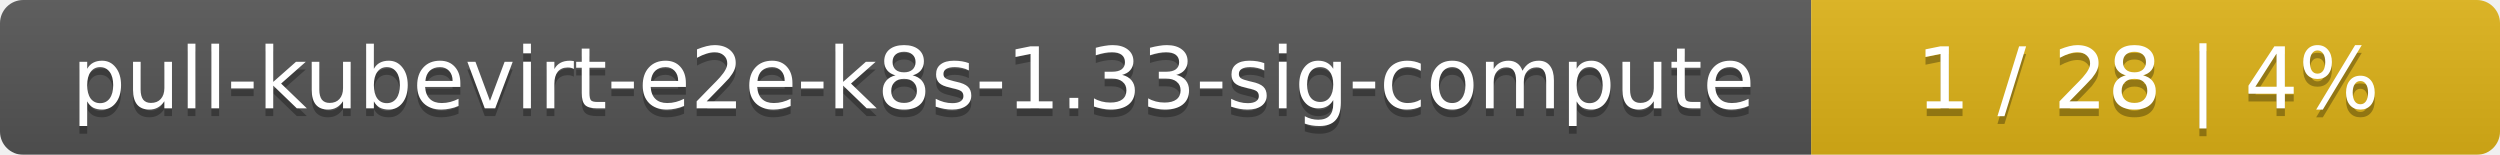
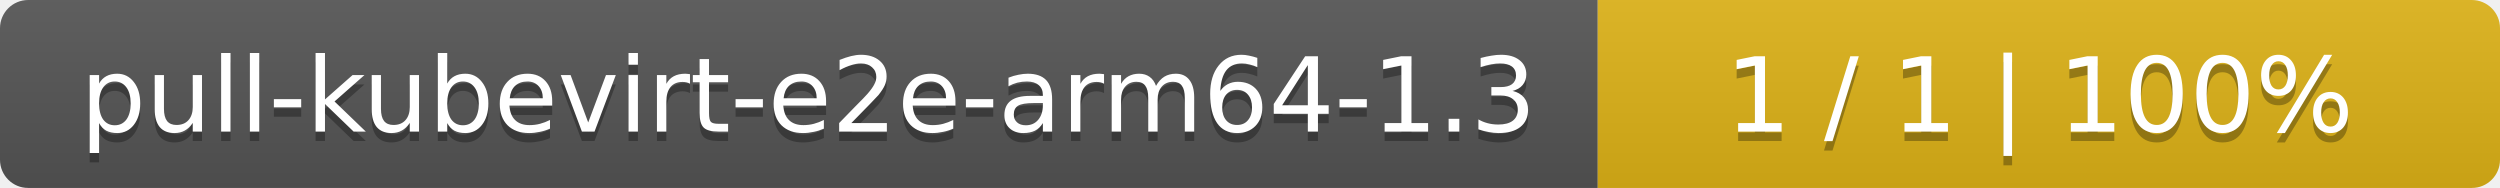
- <svg xmlns="http://www.w3.org/2000/svg" width="323" height="20">
+ <svg xmlns="http://www.w3.org/2000/svg" width="266" height="20">
  <linearGradient id="smooth" x2="0" y2="100%">
    <stop offset="0" stop-color="#bbb" stop-opacity=".1" />
    <stop offset="1" stop-opacity=".1" />
  </linearGradient>
  <mask id="round">
-     <rect width="323" height="20" rx="3" fill="#fff" />
+     <rect width="266" height="20" rx="3" fill="#fff" />
  </mask>
  <g mask="url(#round)">
-     <rect width="234" height="20" fill="#555" />
-     <rect x="234" width="89" height="20" fill="#dfb317" />
-     <rect width="323" height="20" fill="url(#smooth)" />
+     <rect width="170" height="20" fill="#555" />
+     <rect x="170" width="96" height="20" fill="#dfb317" />
+     <rect width="266" height="20" fill="url(#smooth)" />
  </g>
  <g fill="#fff" text-anchor="middle" font-family="DejaVu Sans,Verdana,Geneva,sans-serif" font-size="11">
-     <text x="118" y="15" fill="#010101" fill-opacity=".3">pull-kubevirt-e2e-k8s-1.33-sig-compute</text>
-     <text x="118" y="14">pull-kubevirt-e2e-k8s-1.33-sig-compute</text>
-     <text x="277.5" y="15" fill="#010101" fill-opacity=".3">1 / 28    |    4%</text>
-     <text x="277.5" y="14">1 / 28    |    4%</text>
+     <text x="86" y="15" fill="#010101" fill-opacity=".3">pull-kubevirt-e2e-arm64-1.3</text>
+     <text x="86" y="14">pull-kubevirt-e2e-arm64-1.3</text>
+     <text x="217" y="15" fill="#010101" fill-opacity=".3">1 / 1    |    100%</text>
+     <text x="217" y="14">1 / 1    |    100%</text>
  </g>
</svg>
